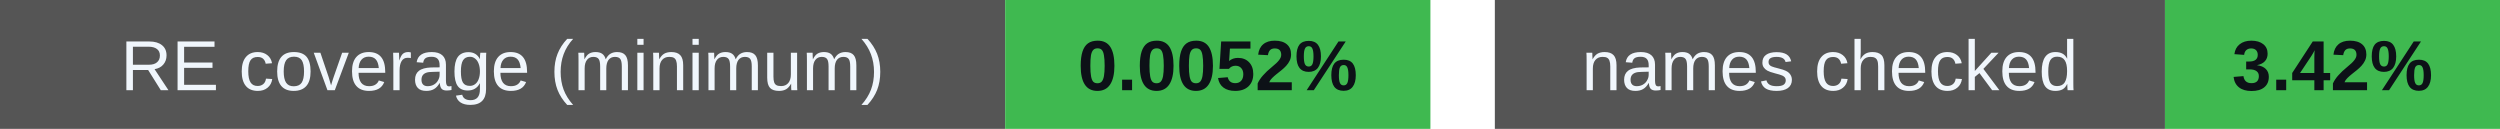
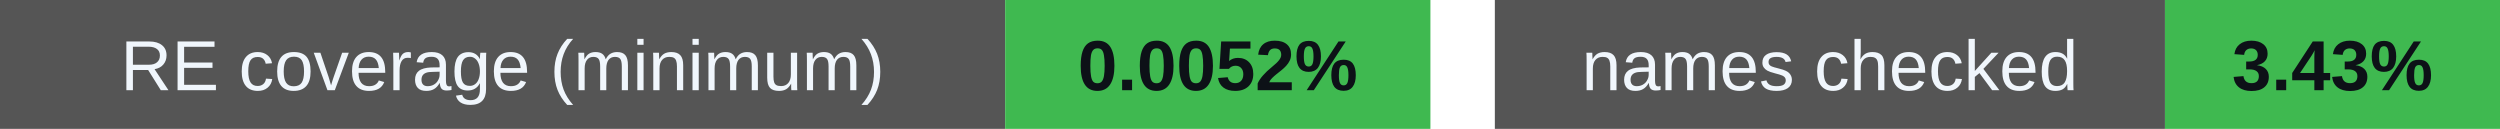
<svg xmlns="http://www.w3.org/2000/svg" width="388" height="20" viewBox="0 0 388 20" role="img" aria-labelledby="badges-title badges-desc">
  <g font-family="-apple-system,BlinkMacSystemFont,Segoe UI,Arial,sans-serif" font-size="11">
    <rect x="0" y="0" width="156" height="20" rx="0" fill="#555" />
    <rect x="156" y="0" width="66" height="20" rx="0" fill="#3fb950" />
    <text x="78.0" y="14" font-size="11" font-weight="500" fill="#f0f6fc" text-anchor="middle">RE coverage (minimum)</text>
    <text x="189.0" y="14" font-size="11" font-weight="700" fill="#0d1117" text-anchor="middle">0.0052%</text>
    <rect x="232" y="0" width="104" height="20" rx="0" fill="#555" />
    <rect x="336" y="0" width="52" height="20" rx="0" fill="#3fb950" />
    <text x="284.0" y="14" font-size="11" font-weight="500" fill="#f0f6fc" text-anchor="middle">names checked</text>
-     <text x="362.0" y="14" font-size="11" font-weight="700" fill="#0d1117" text-anchor="middle">3.42%</text>
+     <text x="362.0" y="14" font-size="11" font-weight="700" fill="#0d1117" text-anchor="middle">3.43%</text>
  </g>
</svg>
